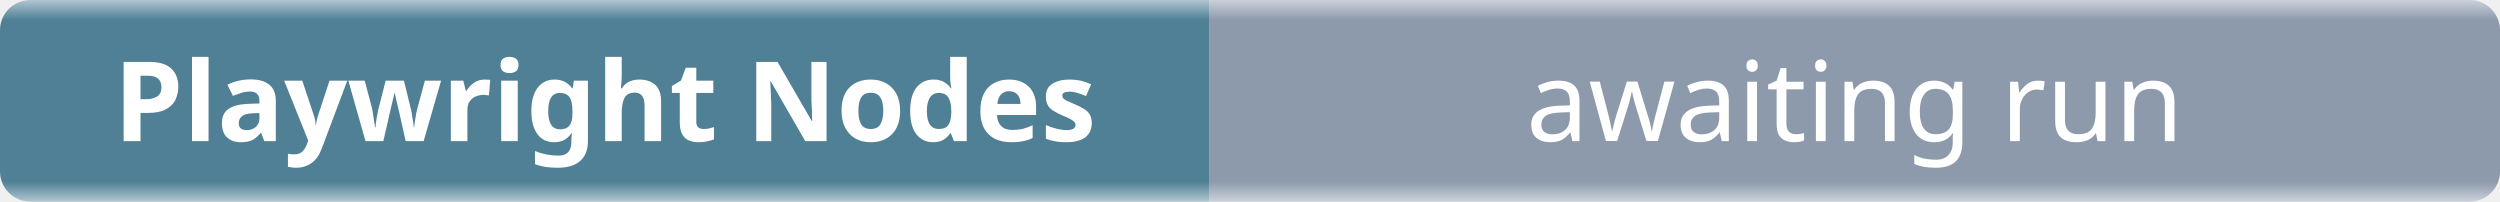
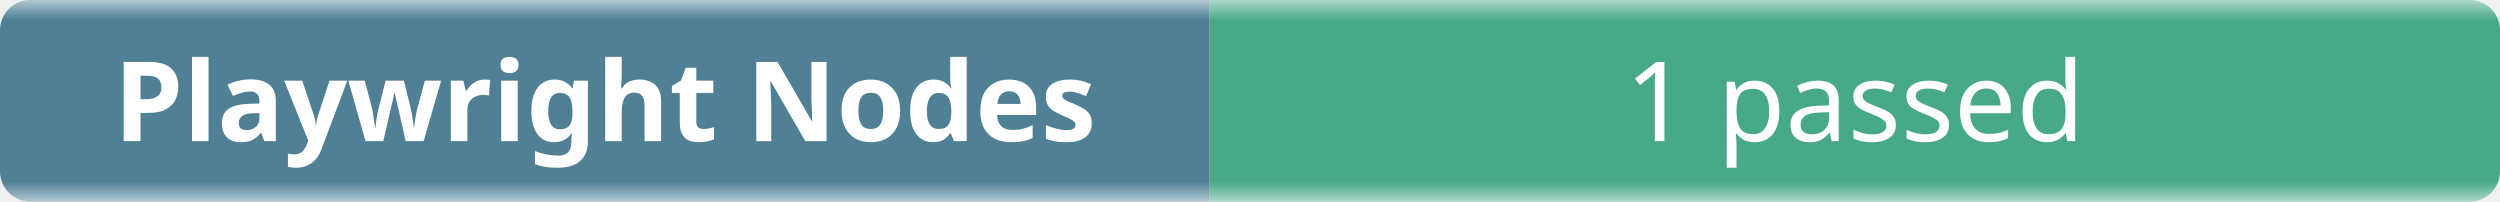
- <svg xmlns="http://www.w3.org/2000/svg" width="248" height="20" role="img" aria-label="Playwright Nodes: awaiting run">
+ <svg xmlns="http://www.w3.org/2000/svg" width="248" height="20" role="img" aria-label="Playwright Nodes: 1 passed">
  <linearGradient id="b" x2="0" y2="100%">
    <stop offset="0" stop-color="#f8fafc" stop-opacity=".7" />
    <stop offset=".1" stop-color="#eef2f7" stop-opacity=".3" />
    <stop offset=".9" stop-color="#eef2f7" stop-opacity=".3" />
    <stop offset="1" stop-color="#f8fafc" stop-opacity=".7" />
  </linearGradient>
  <mask id="m">
    <rect width="248" height="20" rx="3" fill="#fff" />
  </mask>
  <g mask="url(#m)">
    <rect width="120" height="20" fill="#0b4f6c" />
-     <rect x="120" width="128" height="20" fill="#64748b" />
+     <rect x="120" width="128" height="20" fill="#008a56" />
    <rect width="248" height="20" fill="url(#b)" />
  </g>
  <g fill="#fff" text-anchor="middle" font-family="ui-sans-serif,system-ui,sans-serif" font-size="11">
    <text x="60" y="14" font-weight="600">Playwright Nodes</text>
-     <text x="184" y="14">awaiting run</text>
+     <text x="184" y="14">1 passed</text>
  </g>
</svg>
